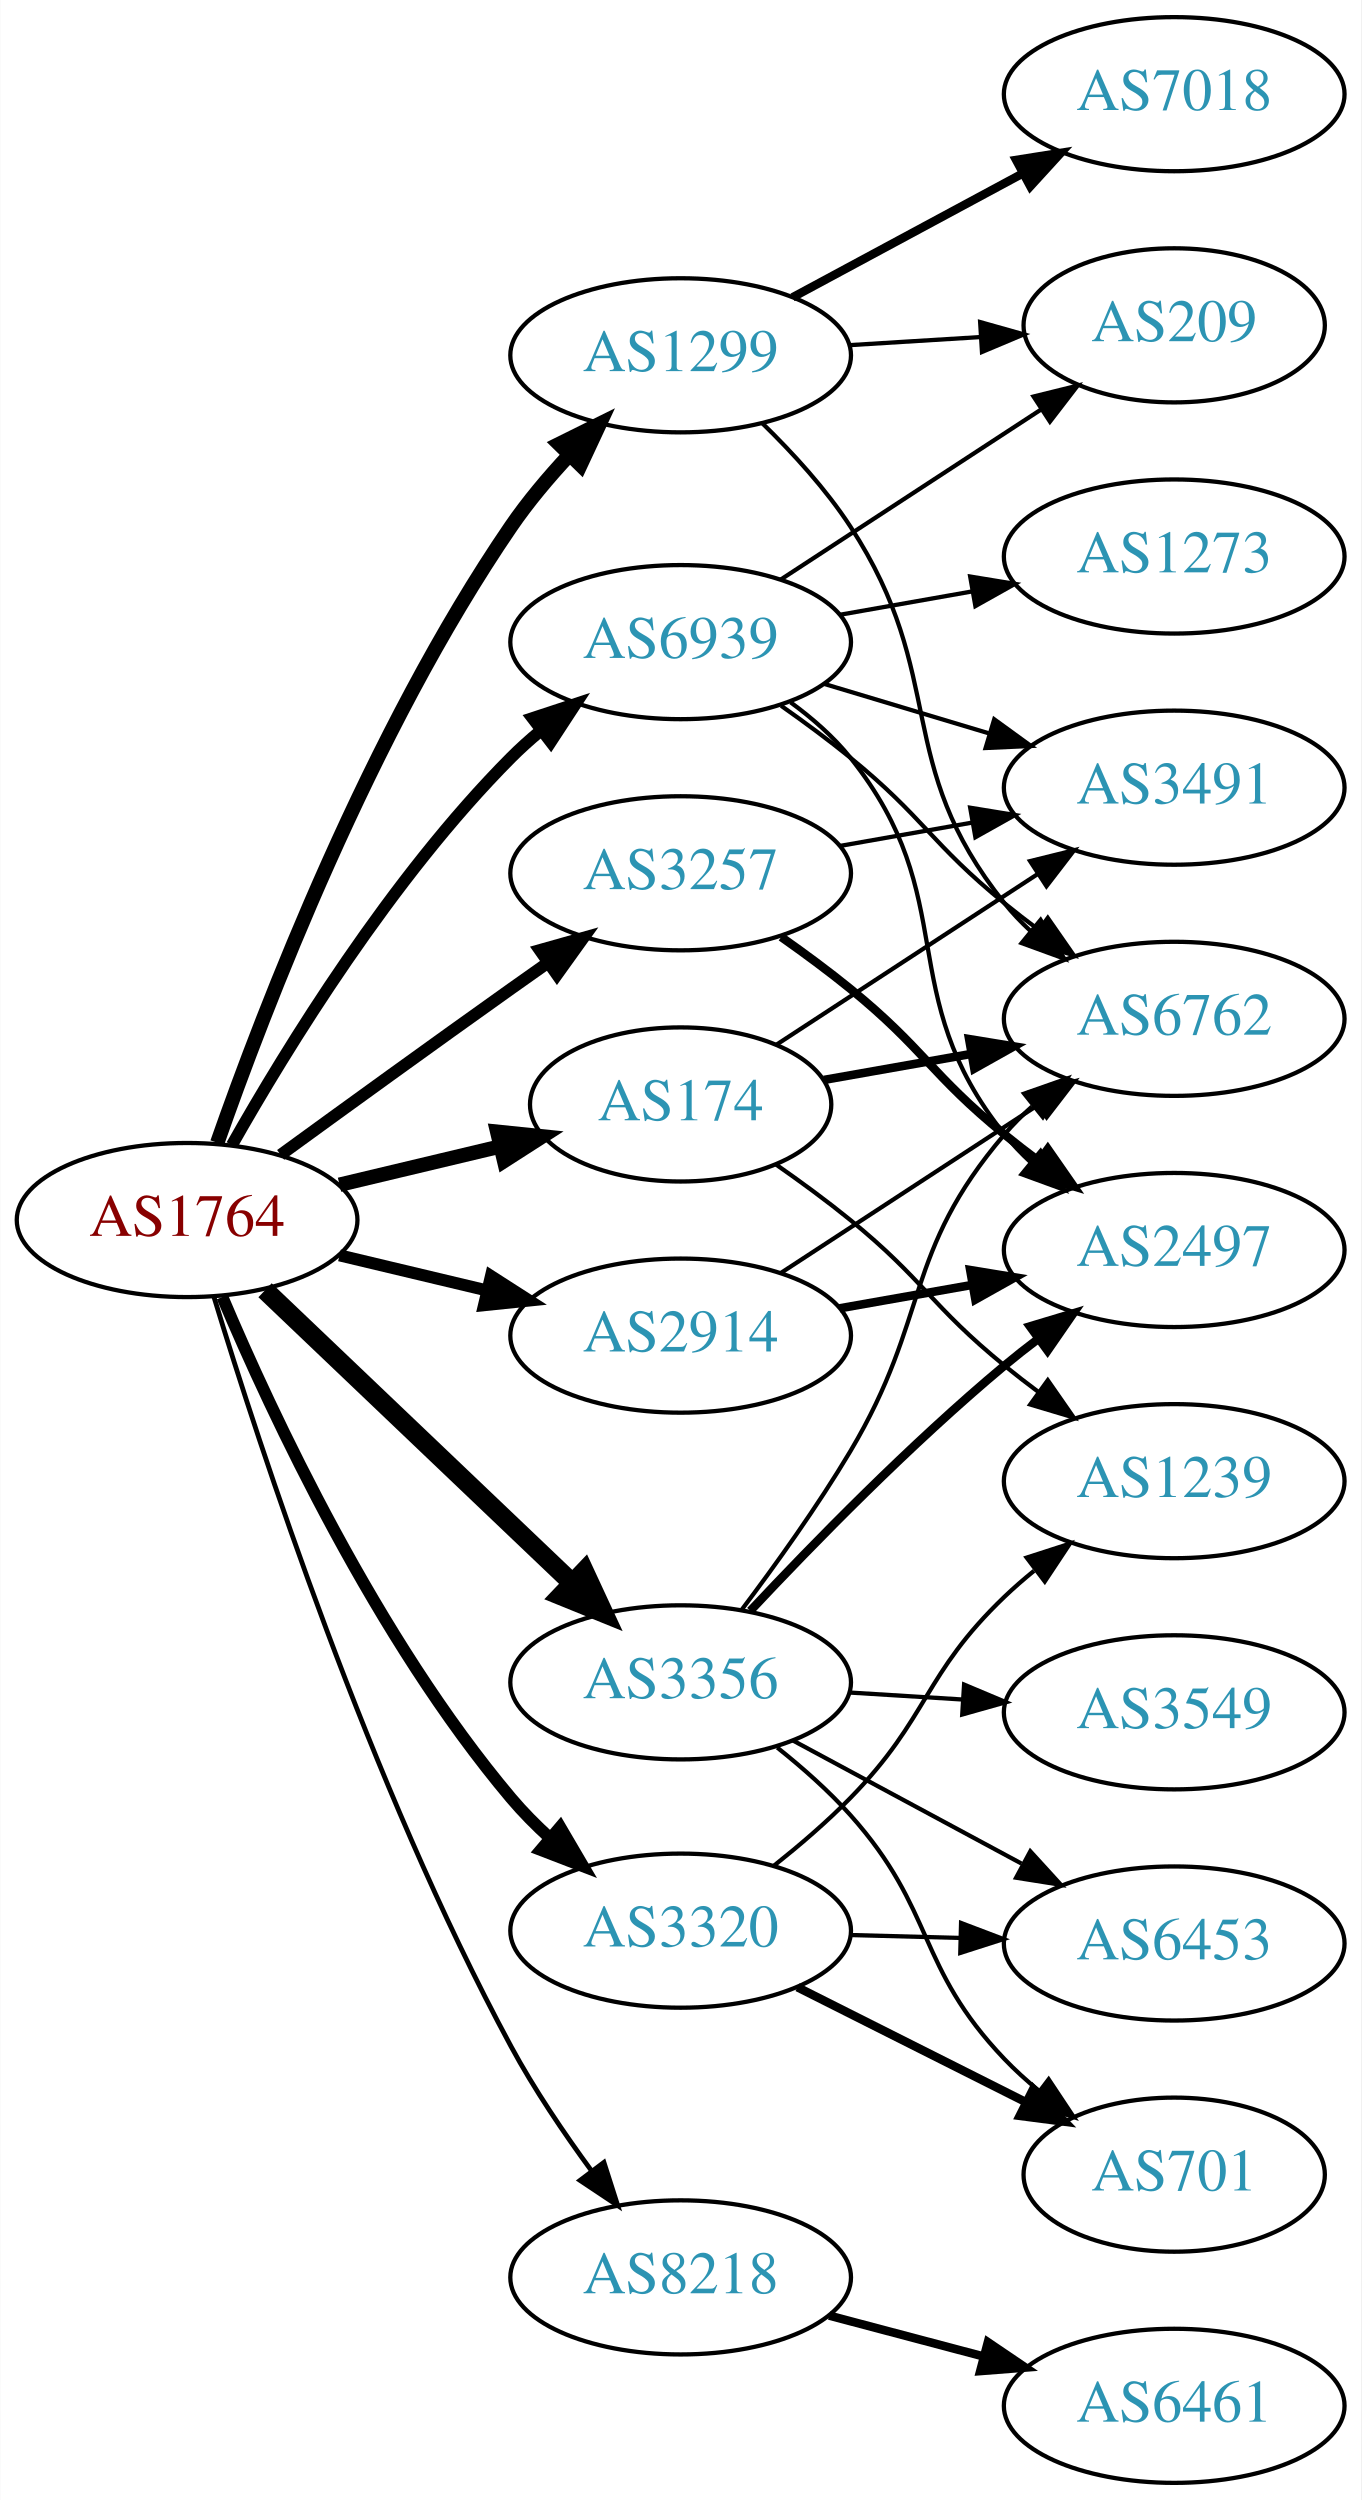
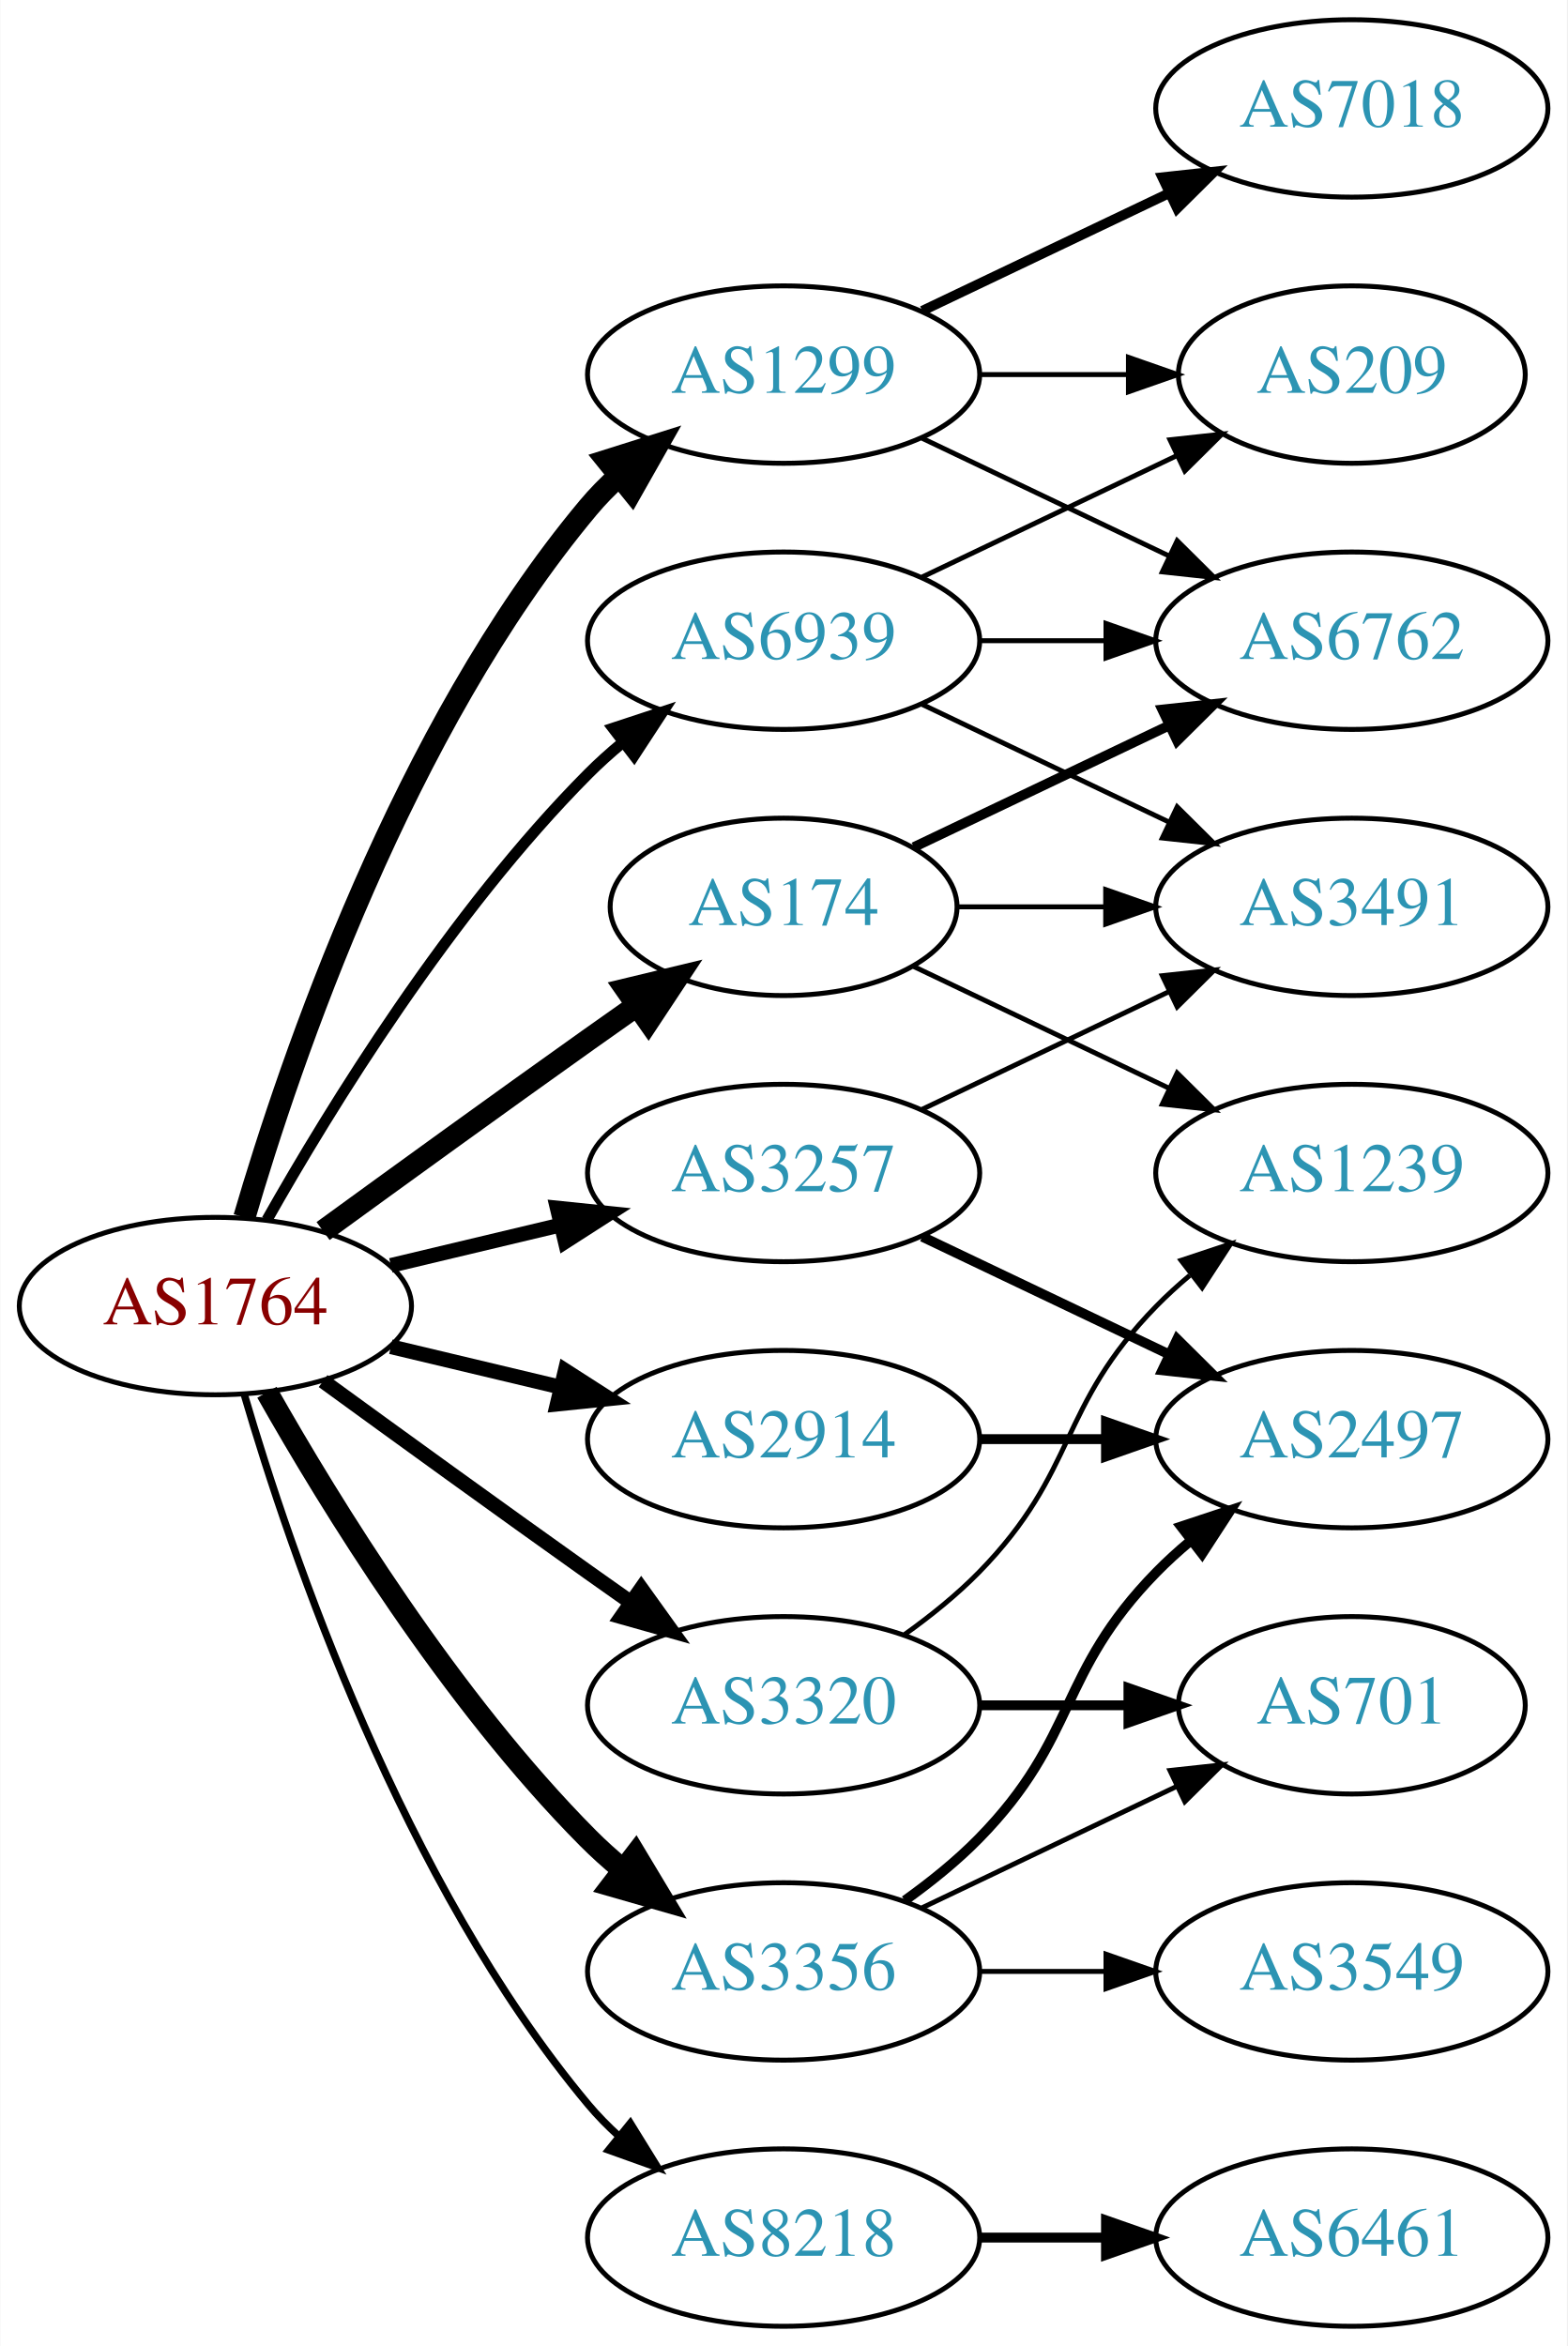
- <svg xmlns="http://www.w3.org/2000/svg" xmlns:xlink="http://www.w3.org/1999/xlink" width="318pt" height="584pt" viewBox="0.00 0.00 317.88 584.00">
-   <g id="graph0" class="graph" transform="scale(1 1) rotate(0) translate(4 580)">
-     <polygon fill="white" stroke="none" points="-4,4 -4,-580 313.879,-580 313.879,4 -4,4" />
+ <svg xmlns="http://www.w3.org/2000/svg" xmlns:xlink="http://www.w3.org/1999/xlink" width="318pt" height="476pt" viewBox="0.00 0.00 317.88 476.00">
+   <g id="graph0" class="graph" transform="scale(1 1) rotate(0) translate(4 472)">
+     <polygon fill="white" stroke="none" points="-4,4 -4,-472 313.879,-472 313.879,4 -4,4" />
    <g id="node1" class="node">
      <g id="a_node1">
        <a xlink:href="/asn/1764" xlink:title="AS1764 ~ NEXTLAYER-AS [AT]">
-           <ellipse fill="#ffffff" stroke="black" cx="39.647" cy="-295" rx="39.794" ry="18" />
-           <text text-anchor="middle" x="39.647" y="-291.3" font-family="Times,serif" font-size="14.00" fill="#880000">AS1764</text>
+           <ellipse fill="#ffffff" stroke="black" cx="39.647" cy="-207" rx="39.794" ry="18" />
+           <text text-anchor="middle" x="39.647" y="-203.3" font-family="Times,serif" font-size="14.00" fill="#880000">AS1764</text>
        </a>
      </g>
    </g>
    <g id="node2" class="node">
      <g id="a_node2">
        <a xlink:href="/asn/174" xlink:title="AS174 ~ Cogent Communications [US]">
-           <ellipse fill="#ffffff" stroke="black" cx="154.939" cy="-322" rx="35.194" ry="18" />
-           <text text-anchor="middle" x="154.939" y="-318.3" font-family="Times,serif" font-size="14.00" fill="#2c94b3">AS174</text>
+           <ellipse fill="#ffffff" stroke="black" cx="154.939" cy="-288" rx="35.194" ry="18" />
+           <text text-anchor="middle" x="154.939" y="-284.3" font-family="Times,serif" font-size="14.00" fill="#2c94b3">AS174</text>
        </a>
      </g>
    </g>
    <g id="edge1" class="edge">
-       <path fill="none" stroke="black" stroke-width="3.375" d="M75.254,-303.248C87.048,-306.058 100.353,-309.229 112.62,-312.153" />
-       <polygon fill="black" stroke="black" stroke-width="3.375" points="112.086,-315.624 122.625,-314.537 113.709,-308.814 112.086,-315.624" />
+       <path fill="none" stroke="black" stroke-width="4.5" d="M61.495,-222.222C76.429,-233.091 97.042,-248.025 115.293,-261 118.503,-263.282 121.872,-265.661 125.227,-268.018" />
+       <polygon fill="black" stroke="black" stroke-width="4.5" points="122.988,-271.258 133.438,-273.77 127.506,-264.808 122.988,-271.258" />
    </g>
    <g id="node3" class="node">
      <g id="a_node3">
        <a xlink:href="/asn/1299" xlink:title="AS1299 ~ Telia Carrier [EU]">
-           <ellipse fill="#ffffff" stroke="black" cx="154.939" cy="-497" rx="39.794" ry="18" />
-           <text text-anchor="middle" x="154.939" y="-493.3" font-family="Times,serif" font-size="14.00" fill="#2c94b3">AS1299</text>
+           <ellipse fill="#ffffff" stroke="black" cx="154.939" cy="-396" rx="39.794" ry="18" />
+           <text text-anchor="middle" x="154.939" y="-392.3" font-family="Times,serif" font-size="14.00" fill="#2c94b3">AS1299</text>
        </a>
      </g>
    </g>
    <g id="edge2" class="edge">
-       <path fill="none" stroke="black" stroke-width="3.375" d="M46.691,-313.048C57.572,-344.106 82.421,-408.95 115.293,-457 119.249,-462.783 124.068,-468.501 128.942,-473.727" />
-       <polygon fill="black" stroke="black" stroke-width="3.375" points="126.537,-476.274 136.028,-480.981 131.544,-471.382 126.537,-476.274" />
+       <path fill="none" stroke="black" stroke-width="4.5" d="M45.521,-225.002C54.834,-256.844 77.651,-323.981 115.293,-369 117.163,-371.237 119.261,-373.374 121.488,-375.396" />
+       <polygon fill="black" stroke="black" stroke-width="4.5" points="119.156,-378.574 129.407,-381.804 124.11,-372.452 119.156,-378.574" />
    </g>
    <g id="node4" class="node">
      <g id="a_node4">
        <a xlink:href="/asn/2914" xlink:title="AS2914 ~ NTT America, Inc. [US]">
-           <ellipse fill="#ffffff" stroke="black" cx="154.939" cy="-268" rx="39.794" ry="18" />
-           <text text-anchor="middle" x="154.939" y="-264.3" font-family="Times,serif" font-size="14.00" fill="#2c94b3">AS2914</text>
+           <ellipse fill="#ffffff" stroke="black" cx="154.939" cy="-180" rx="39.794" ry="18" />
+           <text text-anchor="middle" x="154.939" y="-176.3" font-family="Times,serif" font-size="14.00" fill="#2c94b3">AS2914</text>
        </a>
      </g>
    </g>
    <g id="edge3" class="edge">
-       <path fill="none" stroke="black" stroke-width="2.812" d="M75.254,-286.752C86.125,-284.162 98.279,-281.265 109.722,-278.538" />
-       <polygon fill="black" stroke="black" stroke-width="2.812" points="110.628,-281.92 119.544,-276.197 109.005,-275.111 110.628,-281.92" />
+       <path fill="none" stroke="black" stroke-width="3" d="M75.254,-198.752C86.125,-196.162 98.279,-193.265 109.722,-190.538" />
+       <polygon fill="black" stroke="black" stroke-width="3" points="110.628,-193.92 119.544,-188.197 109.005,-187.111 110.628,-193.92" />
    </g>
    <g id="node5" class="node">
      <g id="a_node5">
        <a xlink:href="/asn/3257" xlink:title="AS3257 ~ GTT [DE]">
-           <ellipse fill="#ffffff" stroke="black" cx="154.939" cy="-376" rx="39.794" ry="18" />
-           <text text-anchor="middle" x="154.939" y="-372.3" font-family="Times,serif" font-size="14.00" fill="#2c94b3">AS3257</text>
+           <ellipse fill="#ffffff" stroke="black" cx="154.939" cy="-234" rx="39.794" ry="18" />
+           <text text-anchor="middle" x="154.939" y="-230.3" font-family="Times,serif" font-size="14.00" fill="#2c94b3">AS3257</text>
        </a>
      </g>
    </g>
    <g id="edge4" class="edge">
-       <path fill="none" stroke="black" stroke-width="2.812" d="M61.495,-310.222C76.429,-321.091 97.042,-336.025 115.293,-349 118.113,-351.005 121.056,-353.085 124.005,-355.159" />
-       <polygon fill="black" stroke="black" stroke-width="2.812" points="122.032,-358.05 132.229,-360.926 126.051,-352.319 122.032,-358.05" />
+       <path fill="none" stroke="black" stroke-width="3" d="M75.254,-215.248C86.125,-217.838 98.279,-220.735 109.722,-223.462" />
+       <polygon fill="black" stroke="black" stroke-width="3" points="109.005,-226.889 119.544,-225.803 110.628,-220.08 109.005,-226.889" />
    </g>
    <g id="node6" class="node">
      <g id="a_node6">
        <a xlink:href="/asn/3320" xlink:title="AS3320 ~ DTAG [DE]">
-           <ellipse fill="#ffffff" stroke="black" cx="154.939" cy="-129" rx="39.794" ry="18" />
-           <text text-anchor="middle" x="154.939" y="-125.3" font-family="Times,serif" font-size="14.00" fill="#2c94b3">AS3320</text>
+           <ellipse fill="#ffffff" stroke="black" cx="154.939" cy="-126" rx="39.794" ry="18" />
+           <text text-anchor="middle" x="154.939" y="-122.3" font-family="Times,serif" font-size="14.00" fill="#2c94b3">AS3320</text>
        </a>
      </g>
    </g>
    <g id="edge5" class="edge">
-       <path fill="none" stroke="black" stroke-width="2.812" d="M47.882,-277.027C59.412,-249.788 83.895,-197.283 115.293,-160 118.036,-156.743 121.162,-153.587 124.422,-150.614" />
-       <polygon fill="black" stroke="black" stroke-width="2.812" points="126.796,-153.19 132.153,-144.049 122.265,-147.855 126.796,-153.19" />
+       <path fill="none" stroke="black" stroke-width="3" d="M61.495,-191.778C76.429,-180.909 97.042,-165.975 115.293,-153 118.113,-150.995 121.056,-148.915 124.005,-146.841" />
+       <polygon fill="black" stroke="black" stroke-width="3" points="126.051,-149.681 132.229,-141.074 122.032,-143.95 126.051,-149.681" />
    </g>
    <g id="node7" class="node">
      <g id="a_node7">
        <a xlink:href="/asn/3356" xlink:title="AS3356 ~ Level 3 Parent, LLC [US]">
-           <ellipse fill="#ffffff" stroke="black" cx="154.939" cy="-187" rx="39.794" ry="18" />
-           <text text-anchor="middle" x="154.939" y="-183.3" font-family="Times,serif" font-size="14.00" fill="#2c94b3">AS3356</text>
+           <ellipse fill="#ffffff" stroke="black" cx="154.939" cy="-72" rx="39.794" ry="18" />
+           <text text-anchor="middle" x="154.939" y="-68.3" font-family="Times,serif" font-size="14.00" fill="#2c94b3">AS3356</text>
        </a>
      </g>
    </g>
    <g id="edge6" class="edge">
-       <path fill="none" stroke="black" stroke-width="4.5" d="M57.853,-278.597C76.928,-260.413 107.849,-230.937 129.446,-210.349" />
-       <polygon fill="black" stroke="black" stroke-width="4.5" points="132.421,-212.953 136.942,-203.203 126.987,-207.253 132.421,-212.953" />
+       <path fill="none" stroke="black" stroke-width="4.5" d="M50.106,-189.51C62.888,-166.904 87.32,-127.114 115.293,-99 117.404,-96.879 119.7,-94.812 122.085,-92.829" />
+       <polygon fill="black" stroke="black" stroke-width="4.5" points="124.867,-95.657 130.401,-86.444 120.071,-89.411 124.867,-95.657" />
    </g>
    <g id="node8" class="node">
      <g id="a_node8">
        <a xlink:href="/asn/8218" xlink:title="AS8218 ~ legacy Neotelecoms [FR]">
-           <ellipse fill="#ffffff" stroke="black" cx="154.939" cy="-48" rx="39.794" ry="18" />
-           <text text-anchor="middle" x="154.939" y="-44.3" font-family="Times,serif" font-size="14.00" fill="#2c94b3">AS8218</text>
+           <ellipse fill="#ffffff" stroke="black" cx="154.939" cy="-18" rx="39.794" ry="18" />
+           <text text-anchor="middle" x="154.939" y="-14.3" font-family="Times,serif" font-size="14.00" fill="#2c94b3">AS8218</text>
        </a>
      </g>
    </g>
    <g id="edge7" class="edge">
-       <path fill="none" stroke="black" stroke-width="1.125" d="M45.916,-277.044C56.518,-242.133 82.264,-163.169 115.293,-102 120.689,-92.006 127.655,-81.707 134.184,-72.818" />
-       <polygon fill="black" stroke="black" stroke-width="1.125" points="137.017,-74.875 140.244,-64.783 131.428,-70.66 137.017,-74.875" />
+       <path fill="none" stroke="black" stroke-width="1.5" d="M45.521,-188.998C54.834,-157.156 77.651,-90.019 115.293,-45 117.163,-42.763 119.261,-40.626 121.488,-38.604" />
+       <polygon fill="black" stroke="black" stroke-width="1.5" points="123.835,-41.208 129.407,-32.196 119.431,-35.766 123.835,-41.208" />
    </g>
    <g id="node9" class="node">
      <g id="a_node9">
        <a xlink:href="/asn/6939" xlink:title="AS6939 ~ Hurricane Electric LLC [US]">
-           <ellipse fill="#ffffff" stroke="black" cx="154.939" cy="-430" rx="39.794" ry="18" />
-           <text text-anchor="middle" x="154.939" y="-426.3" font-family="Times,serif" font-size="14.00" fill="#2c94b3">AS6939</text>
+           <ellipse fill="#ffffff" stroke="black" cx="154.939" cy="-342" rx="39.794" ry="18" />
+           <text text-anchor="middle" x="154.939" y="-338.3" font-family="Times,serif" font-size="14.00" fill="#2c94b3">AS6939</text>
        </a>
      </g>
    </g>
    <g id="edge8" class="edge">
-       <path fill="none" stroke="black" stroke-width="2.812" d="M50.106,-312.49C62.888,-335.096 87.32,-374.886 115.293,-403 117.404,-405.121 119.7,-407.188 122.085,-409.171" />
-       <polygon fill="black" stroke="black" stroke-width="2.812" points="120.338,-412.242 130.401,-415.556 124.601,-406.69 120.338,-412.242" />
+       <path fill="none" stroke="black" stroke-width="2.25" d="M50.106,-224.49C62.888,-247.096 87.32,-286.886 115.293,-315 117.404,-317.121 119.7,-319.188 122.085,-321.171" />
+       <polygon fill="black" stroke="black" stroke-width="2.25" points="120.338,-324.242 130.401,-327.556 124.601,-318.69 120.338,-324.242" />
    </g>
    <g id="node10" class="node">
      <g id="a_node10">
        <a xlink:href="/asn/3491" xlink:title="AS3491 ~ PCCW Global, Inc. [US]">
-           <ellipse fill="#ffffff" stroke="black" cx="270.232" cy="-396" rx="39.794" ry="18" />
-           <text text-anchor="middle" x="270.232" y="-392.3" font-family="Times,serif" font-size="14.00" fill="#2c94b3">AS3491</text>
+           <ellipse fill="#ffffff" stroke="black" cx="270.232" cy="-288" rx="39.794" ry="18" />
+           <text text-anchor="middle" x="270.232" y="-284.3" font-family="Times,serif" font-size="14.00" fill="#2c94b3">AS3491</text>
        </a>
      </g>
    </g>
    <g id="edge9" class="edge">
-       <path fill="none" stroke="black" d="M177.249,-335.919C194.48,-347.174 218.975,-363.173 238.356,-375.832" />
-       <polygon fill="black" stroke="black" points="236.569,-378.846 246.856,-381.384 240.397,-372.985 236.569,-378.846" />
+       <path fill="none" stroke="black" d="M190.239,-288C199.616,-288 209.966,-288 220.001,-288" />
+       <polygon fill="black" stroke="black" points="220.289,-291.5 230.289,-288 220.289,-284.5 220.289,-291.5" />
    </g>
    <g id="node11" class="node">
      <g id="a_node11">
        <a xlink:href="/asn/6762" xlink:title="AS6762 ~ TELECOM ITALIA SPARKLE S.p.A. [IT]">
          <ellipse fill="#ffffff" stroke="black" cx="270.232" cy="-342" rx="39.794" ry="18" />
          <text text-anchor="middle" x="270.232" y="-338.3" font-family="Times,serif" font-size="14.00" fill="#2c94b3">AS6762</text>
        </a>
      </g>
    </g>
    <g id="edge10" class="edge">
-       <path fill="none" stroke="black" stroke-width="2" d="M188.405,-327.731C199.126,-329.624 211.27,-331.768 222.826,-333.808" />
-       <polygon fill="black" stroke="black" stroke-width="2" points="222.323,-337.273 232.779,-335.565 223.54,-330.38 222.323,-337.273" />
+       <path fill="none" stroke="black" stroke-width="2" d="M181.365,-300.119C196.667,-307.413 216.391,-316.814 233.273,-324.86" />
+       <polygon fill="black" stroke="black" stroke-width="2" points="231.78,-328.026 242.313,-329.169 234.792,-321.707 231.78,-328.026" />
    </g>
    <g id="node12" class="node">
      <g id="a_node12">
        <a xlink:href="/asn/1239" xlink:title="AS1239 ~ Sprint [US]">
          <ellipse fill="#ffffff" stroke="black" cx="270.232" cy="-234" rx="39.794" ry="18" />
          <text text-anchor="middle" x="270.232" y="-230.3" font-family="Times,serif" font-size="14.00" fill="#2c94b3">AS1239</text>
        </a>
      </g>
    </g>
    <g id="edge11" class="edge">
-       <path fill="none" stroke="black" d="M177.211,-307.973C182.975,-303.949 189.127,-299.444 194.586,-295 211.653,-281.105 213.519,-274.895 230.586,-261 233.125,-258.933 235.814,-256.853 238.544,-254.814" />
-       <polygon fill="black" stroke="black" points="240.7,-257.574 246.749,-248.876 236.596,-251.903 240.7,-257.574" />
+       <path fill="none" stroke="black" d="M181.365,-275.881C196.667,-268.587 216.391,-259.186 233.273,-251.14" />
+       <polygon fill="black" stroke="black" points="234.792,-254.293 242.313,-246.831 231.78,-247.974 234.792,-254.293" />
    </g>
    <g id="edge13" class="edge">
-       <path fill="none" stroke="black" d="M174.039,-481.107C181.117,-474.217 188.886,-465.733 194.586,-457 217.682,-421.613 204.191,-402 230.586,-369 232.407,-366.723 234.47,-364.557 236.672,-362.515" />
-       <polygon fill="black" stroke="black" points="239.024,-365.112 244.545,-356.069 234.59,-359.696 239.024,-365.112" />
+       <path fill="none" stroke="black" d="M183.076,-383.066C198.07,-375.919 216.891,-366.948 233.114,-359.215" />
+       <polygon fill="black" stroke="black" points="234.796,-362.291 242.317,-354.829 231.784,-355.972 234.796,-362.291" />
    </g>
    <g id="node13" class="node">
      <g id="a_node13">
        <a xlink:href="/asn/7018" xlink:title="AS7018 ~ AT&amp;T Services, Inc. [US]">
-           <ellipse fill="#ffffff" stroke="black" cx="270.232" cy="-558" rx="39.794" ry="18" />
-           <text text-anchor="middle" x="270.232" y="-554.3" font-family="Times,serif" font-size="14.00" fill="#2c94b3">AS7018</text>
+           <ellipse fill="#ffffff" stroke="black" cx="270.232" cy="-450" rx="39.794" ry="18" />
+           <text text-anchor="middle" x="270.232" y="-446.3" font-family="Times,serif" font-size="14.00" fill="#2c94b3">AS7018</text>
        </a>
      </g>
    </g>
    <g id="edge12" class="edge">
-       <path fill="none" stroke="black" stroke-width="2" d="M181.083,-510.538C196.814,-519.008 217.298,-530.037 234.56,-539.331" />
-       <polygon fill="black" stroke="black" stroke-width="2" points="233.303,-542.63 243.768,-544.289 236.622,-536.467 233.303,-542.63" />
+       <path fill="none" stroke="black" stroke-width="2" d="M183.076,-408.934C198.07,-416.081 216.891,-425.052 233.114,-432.785" />
+       <polygon fill="black" stroke="black" stroke-width="2" points="231.784,-436.028 242.317,-437.171 234.796,-429.709 231.784,-436.028" />
    </g>
    <g id="node14" class="node">
      <g id="a_node14">
        <a xlink:href="/asn/209" xlink:title="AS209 ~ CenturyLink Communications, LLC [US]">
-           <ellipse fill="#ffffff" stroke="black" cx="270.232" cy="-504" rx="35.194" ry="18" />
-           <text text-anchor="middle" x="270.232" y="-500.3" font-family="Times,serif" font-size="14.00" fill="#2c94b3">AS209</text>
+           <ellipse fill="#ffffff" stroke="black" cx="270.232" cy="-396" rx="35.194" ry="18" />
+           <text text-anchor="middle" x="270.232" y="-392.3" font-family="Times,serif" font-size="14.00" fill="#2c94b3">AS209</text>
        </a>
      </g>
    </g>
    <g id="edge14" class="edge">
-       <path fill="none" stroke="black" d="M194.295,-499.37C204.11,-499.976 214.745,-500.633 224.836,-501.257" />
-       <polygon fill="black" stroke="black" points="224.9,-504.767 235.097,-501.891 225.332,-497.781 224.9,-504.767" />
-     </g>
-     <g id="edge15" class="edge">
-       <path fill="none" stroke="black" d="M178.322,-282.62C195.469,-293.82 219.324,-309.401 238.296,-321.793" />
-       <polygon fill="black" stroke="black" points="236.61,-324.872 246.896,-327.41 240.438,-319.011 236.61,-324.872" />
+       <path fill="none" stroke="black" d="M194.612,-396C204.317,-396 214.808,-396 224.771,-396" />
+       <polygon fill="black" stroke="black" points="224.907,-399.5 234.907,-396 224.907,-392.5 224.907,-399.5" />
    </g>
    <g id="node15" class="node">
      <g id="a_node15">
        <a xlink:href="/asn/2497" xlink:title="AS2497 ~ Internet Initiative Japan Inc. [JP]">
-           <ellipse fill="#ffffff" stroke="black" cx="270.232" cy="-288" rx="39.794" ry="18" />
-           <text text-anchor="middle" x="270.232" y="-284.3" font-family="Times,serif" font-size="14.00" fill="#2c94b3">AS2497</text>
-         </a>
-       </g>
+           <ellipse fill="#ffffff" stroke="black" cx="270.232" cy="-180" rx="39.794" ry="18" />
+           <text text-anchor="middle" x="270.232" y="-176.3" font-family="Times,serif" font-size="14.00" fill="#2c94b3">AS2497</text>
+         </a>
+       </g>
+     </g>
+     <g id="edge15" class="edge">
+       <path fill="none" stroke="black" stroke-width="2" d="M194.612,-180C202.815,-180 211.579,-180 220.111,-180" />
+       <polygon fill="black" stroke="black" stroke-width="2" points="220.35,-183.5 230.35,-180 220.35,-176.5 220.35,-183.5" />
    </g>
    <g id="edge16" class="edge">
-       <path fill="none" stroke="black" stroke-width="2" d="M192.098,-274.383C201.908,-276.115 212.667,-278.014 222.953,-279.83" />
-       <polygon fill="black" stroke="black" stroke-width="2" points="222.573,-283.317 233.029,-281.609 223.79,-276.424 222.573,-283.317" />
+       <path fill="none" stroke="black" d="M183.076,-246.934C198.07,-254.081 216.891,-263.052 233.114,-270.785" />
+       <polygon fill="black" stroke="black" points="231.784,-274.028 242.317,-275.171 234.796,-267.709 231.784,-274.028" />
    </g>
    <g id="edge17" class="edge">
-       <path fill="none" stroke="black" d="M192.098,-382.383C201.908,-384.115 212.667,-386.014 222.953,-387.83" />
-       <polygon fill="black" stroke="black" points="222.573,-391.317 233.029,-389.609 223.79,-384.424 222.573,-391.317" />
+       <path fill="none" stroke="black" stroke-width="2" d="M183.076,-221.066C198.07,-213.919 216.891,-204.948 233.114,-197.215" />
+       <polygon fill="black" stroke="black" stroke-width="2" points="234.796,-200.291 242.317,-192.829 231.784,-193.972 234.796,-200.291" />
    </g>
    <g id="edge18" class="edge">
-       <path fill="none" stroke="black" stroke-width="2" d="M178.423,-361.124C183.83,-357.321 189.508,-353.134 194.586,-349 211.653,-335.105 213.519,-328.895 230.586,-315 233.125,-312.933 235.814,-310.853 238.544,-308.814" />
-       <polygon fill="black" stroke="black" stroke-width="2" points="240.7,-311.574 246.749,-302.876 236.596,-305.903 240.7,-311.574" />
-     </g>
-     <g id="edge20" class="edge">
-       <path fill="none" stroke="black" d="M176.788,-144.218C182.79,-148.991 189.174,-154.465 194.586,-160 212.982,-178.813 211.577,-188.806 230.586,-207 232.748,-209.069 235.081,-211.098 237.491,-213.056" />
-       <polygon fill="black" stroke="black" points="235.769,-216.142 245.852,-219.394 239.998,-210.564 235.769,-216.142" />
+       <path fill="none" stroke="black" d="M179.533,-140.389C184.789,-144.148 190.121,-148.437 194.586,-153 214.758,-173.617 210.413,-186.383 230.586,-207 232.679,-209.139 234.962,-211.218 237.339,-213.21" />
+       <polygon fill="black" stroke="black" points="235.582,-216.275 245.638,-219.611 239.857,-210.732 235.582,-216.275" />
    </g>
    <g id="node16" class="node">
      <g id="a_node16">
        <a xlink:href="/asn/701" xlink:title="AS701 ~ UUNET [US]">
-           <ellipse fill="#ffffff" stroke="black" cx="270.232" cy="-72" rx="35.194" ry="18" />
-           <text text-anchor="middle" x="270.232" y="-68.3" font-family="Times,serif" font-size="14.00" fill="#2c94b3">AS701</text>
+           <ellipse fill="#ffffff" stroke="black" cx="270.232" cy="-126" rx="35.194" ry="18" />
+           <text text-anchor="middle" x="270.232" y="-122.3" font-family="Times,serif" font-size="14.00" fill="#2c94b3">AS701</text>
        </a>
      </g>
    </g>
    <g id="edge19" class="edge">
-       <path fill="none" stroke="black" stroke-width="2" d="M182.216,-115.78C198.1,-107.788 218.508,-97.521 235.567,-88.938" />
-       <polygon fill="black" stroke="black" stroke-width="2" points="237.289,-91.989 244.65,-84.368 234.143,-85.736 237.289,-91.989" />
+       <path fill="none" stroke="black" stroke-width="2" d="M194.612,-126C204.317,-126 214.808,-126 224.771,-126" />
+       <polygon fill="black" stroke="black" stroke-width="2" points="224.907,-129.5 234.907,-126 224.907,-122.5 224.907,-129.5" />
+     </g>
+     <g id="edge21" class="edge">
+       <path fill="none" stroke="black" stroke-width="2" d="M179.533,-86.389C184.789,-90.148 190.121,-94.437 194.586,-99 214.758,-119.617 210.413,-132.383 230.586,-153 232.679,-155.139 234.962,-157.218 237.339,-159.21" />
+       <polygon fill="black" stroke="black" stroke-width="2" points="235.582,-162.275 245.638,-165.611 239.857,-156.732 235.582,-162.275" />
+     </g>
+     <g id="edge22" class="edge">
+       <path fill="none" stroke="black" d="M183.076,-84.934C198.508,-92.29 217.993,-101.577 234.528,-109.459" />
+       <polygon fill="black" stroke="black" points="233.337,-112.768 243.87,-113.911 236.349,-106.449 233.337,-112.768" />
    </g>
    <g id="node17" class="node">
      <g id="a_node17">
-         <a xlink:href="/asn/6453" xlink:title="AS6453 ~ TATA COMMUNICATIONS (AMERICA) INC [US]">
-           <ellipse fill="#ffffff" stroke="black" cx="270.232" cy="-126" rx="39.794" ry="18" />
-           <text text-anchor="middle" x="270.232" y="-122.3" font-family="Times,serif" font-size="14.00" fill="#2c94b3">AS6453</text>
-         </a>
-       </g>
-     </g>
-     <g id="edge21" class="edge">
-       <path fill="none" stroke="black" d="M194.612,-127.976C202.815,-127.759 211.579,-127.527 220.111,-127.301" />
-       <polygon fill="black" stroke="black" points="220.446,-130.793 230.35,-127.03 220.261,-123.796 220.446,-130.793" />
-     </g>
-     <g id="edge25" class="edge">
-       <path fill="none" stroke="black" d="M169.238,-204.008C177.073,-214.398 186.919,-228.122 194.586,-241 213.295,-272.427 206.832,-287.189 230.586,-315 232.529,-317.275 234.706,-319.452 237.01,-321.511" />
-       <polygon fill="black" stroke="black" points="235.178,-324.527 245.176,-328.033 239.547,-319.058 235.178,-324.527" />
-     </g>
-     <g id="edge23" class="edge">
-       <path fill="none" stroke="black" stroke-width="2" d="M171.206,-203.704C185.791,-219.271 208.729,-242.761 230.586,-261 233.1,-263.098 235.771,-265.199 238.49,-267.252" />
-       <polygon fill="black" stroke="black" stroke-width="2" points="236.533,-270.156 246.678,-273.211 240.652,-264.496 236.533,-270.156" />
-     </g>
-     <g id="edge26" class="edge">
-       <path fill="none" stroke="black" d="M177.511,-171.764C183.401,-167.072 189.544,-161.645 194.586,-156 214.546,-133.653 209.897,-120.674 230.586,-99 233.034,-96.436 235.759,-93.966 238.599,-91.633" />
-       <polygon fill="black" stroke="black" points="240.905,-94.277 246.767,-85.452 236.681,-88.695 240.905,-94.277" />
-     </g>
-     <g id="edge24" class="edge">
-       <path fill="none" stroke="black" d="M181.083,-173.462C196.814,-164.992 217.298,-153.963 234.56,-144.669" />
-       <polygon fill="black" stroke="black" points="236.622,-147.533 243.768,-139.711 233.303,-141.37 236.622,-147.533" />
+         <a xlink:href="/asn/3549" xlink:title="AS3549 ~ Level 3 Parent, LLC [US]">
+           <ellipse fill="#ffffff" stroke="black" cx="270.232" cy="-72" rx="39.794" ry="18" />
+           <text text-anchor="middle" x="270.232" y="-68.3" font-family="Times,serif" font-size="14.00" fill="#2c94b3">AS3549</text>
+         </a>
+       </g>
+     </g>
+     <g id="edge20" class="edge">
+       <path fill="none" stroke="black" d="M194.612,-72C202.815,-72 211.579,-72 220.111,-72" />
+       <polygon fill="black" stroke="black" points="220.35,-75.5 230.35,-72 220.35,-68.5 220.35,-75.5" />
    </g>
    <g id="node18" class="node">
      <g id="a_node18">
-         <a xlink:href="/asn/3549" xlink:title="AS3549 ~ Level 3 Parent, LLC [US]">
-           <ellipse fill="#ffffff" stroke="black" cx="270.232" cy="-180" rx="39.794" ry="18" />
-           <text text-anchor="middle" x="270.232" y="-176.3" font-family="Times,serif" font-size="14.00" fill="#2c94b3">AS3549</text>
-         </a>
-       </g>
-     </g>
-     <g id="edge22" class="edge">
-       <path fill="none" stroke="black" d="M194.295,-184.63C202.785,-184.106 211.889,-183.543 220.723,-182.997" />
-       <polygon fill="black" stroke="black" points="221.151,-186.478 230.916,-182.367 220.719,-179.491 221.151,-186.478" />
-     </g>
-     <g id="node19" class="node">
-       <g id="a_node19">
        <a xlink:href="/asn/6461" xlink:title="AS6461 ~ Zayo Bandwidth [US]">
          <ellipse fill="#ffffff" stroke="black" cx="270.232" cy="-18" rx="39.794" ry="18" />
          <text text-anchor="middle" x="270.232" y="-14.3" font-family="Times,serif" font-size="14.00" fill="#2c94b3">AS6461</text>
        </a>
      </g>
    </g>
-     <g id="edge27" class="edge">
-       <path fill="none" stroke="black" stroke-width="2" d="M189.624,-39.08C200.937,-36.085 213.72,-32.7 225.68,-29.533" />
-       <polygon fill="black" stroke="black" stroke-width="2" points="226.711,-32.88 235.482,-26.937 224.919,-26.114 226.711,-32.88" />
-     </g>
-     <g id="edge29" class="edge">
-       <path fill="none" stroke="black" d="M188.405,-420.257C200.374,-416.665 214.118,-412.54 226.836,-408.723" />
-       <polygon fill="black" stroke="black" points="228.191,-411.971 236.762,-405.744 226.178,-405.267 228.191,-411.971" />
-     </g>
-     <g id="edge32" class="edge">
-       <path fill="none" stroke="black" d="M178.423,-415.124C183.83,-411.321 189.508,-407.134 194.586,-403 211.653,-389.105 213.519,-382.895 230.586,-369 233.125,-366.933 235.814,-364.853 238.544,-362.814" />
-       <polygon fill="black" stroke="black" points="240.7,-365.574 246.749,-356.876 236.596,-359.903 240.7,-365.574" />
-     </g>
-     <g id="edge28" class="edge">
-       <path fill="none" stroke="black" d="M178.322,-444.62C195.77,-456.016 220.164,-471.95 239.291,-484.443" />
-       <polygon fill="black" stroke="black" points="237.378,-487.374 247.665,-489.912 241.206,-481.514 237.378,-487.374" />
-     </g>
-     <g id="edge31" class="edge">
-       <path fill="none" stroke="black" d="M180.627,-415.931C185.716,-412.211 190.701,-407.858 194.586,-403 220.981,-370 204.191,-348 230.586,-315 232.407,-312.723 234.47,-310.557 236.672,-308.515" />
-       <polygon fill="black" stroke="black" points="239.024,-311.112 244.545,-302.069 234.59,-305.696 239.024,-311.112" />
-     </g>
-     <g id="node20" class="node">
-       <g id="a_node20">
-         <a xlink:href="/asn/1273" xlink:title="AS1273 ~ Vodafone Group PLC [EU]">
-           <ellipse fill="#ffffff" stroke="black" cx="270.232" cy="-450" rx="39.794" ry="18" />
-           <text text-anchor="middle" x="270.232" y="-446.3" font-family="Times,serif" font-size="14.00" fill="#2c94b3">AS1273</text>
-         </a>
-       </g>
-     </g>
-     <g id="edge30" class="edge">
-       <path fill="none" stroke="black" d="M192.098,-436.383C201.908,-438.115 212.667,-440.014 222.953,-441.83" />
-       <polygon fill="black" stroke="black" points="222.573,-445.317 233.029,-443.609 223.79,-438.424 222.573,-445.317" />
+     <g id="edge23" class="edge">
+       <path fill="none" stroke="black" stroke-width="2" d="M194.612,-18C202.815,-18 211.579,-18 220.111,-18" />
+       <polygon fill="black" stroke="black" stroke-width="2" points="220.35,-21.5 230.35,-18 220.35,-14.5 220.35,-21.5" />
+     </g>
+     <g id="edge25" class="edge">
+       <path fill="none" stroke="black" d="M183.076,-329.066C198.07,-321.919 216.891,-312.948 233.114,-305.215" />
+       <polygon fill="black" stroke="black" points="234.796,-308.291 242.317,-300.829 231.784,-301.972 234.796,-308.291" />
+     </g>
+     <g id="edge26" class="edge">
+       <path fill="none" stroke="black" d="M194.612,-342C202.815,-342 211.579,-342 220.111,-342" />
+       <polygon fill="black" stroke="black" points="220.35,-345.5 230.35,-342 220.35,-338.5 220.35,-345.5" />
+     </g>
+     <g id="edge24" class="edge">
+       <path fill="none" stroke="black" d="M183.076,-354.934C198.508,-362.29 217.993,-371.577 234.528,-379.459" />
+       <polygon fill="black" stroke="black" points="233.337,-382.768 243.87,-383.911 236.349,-376.449 233.337,-382.768" />
    </g>
  </g>
</svg>
